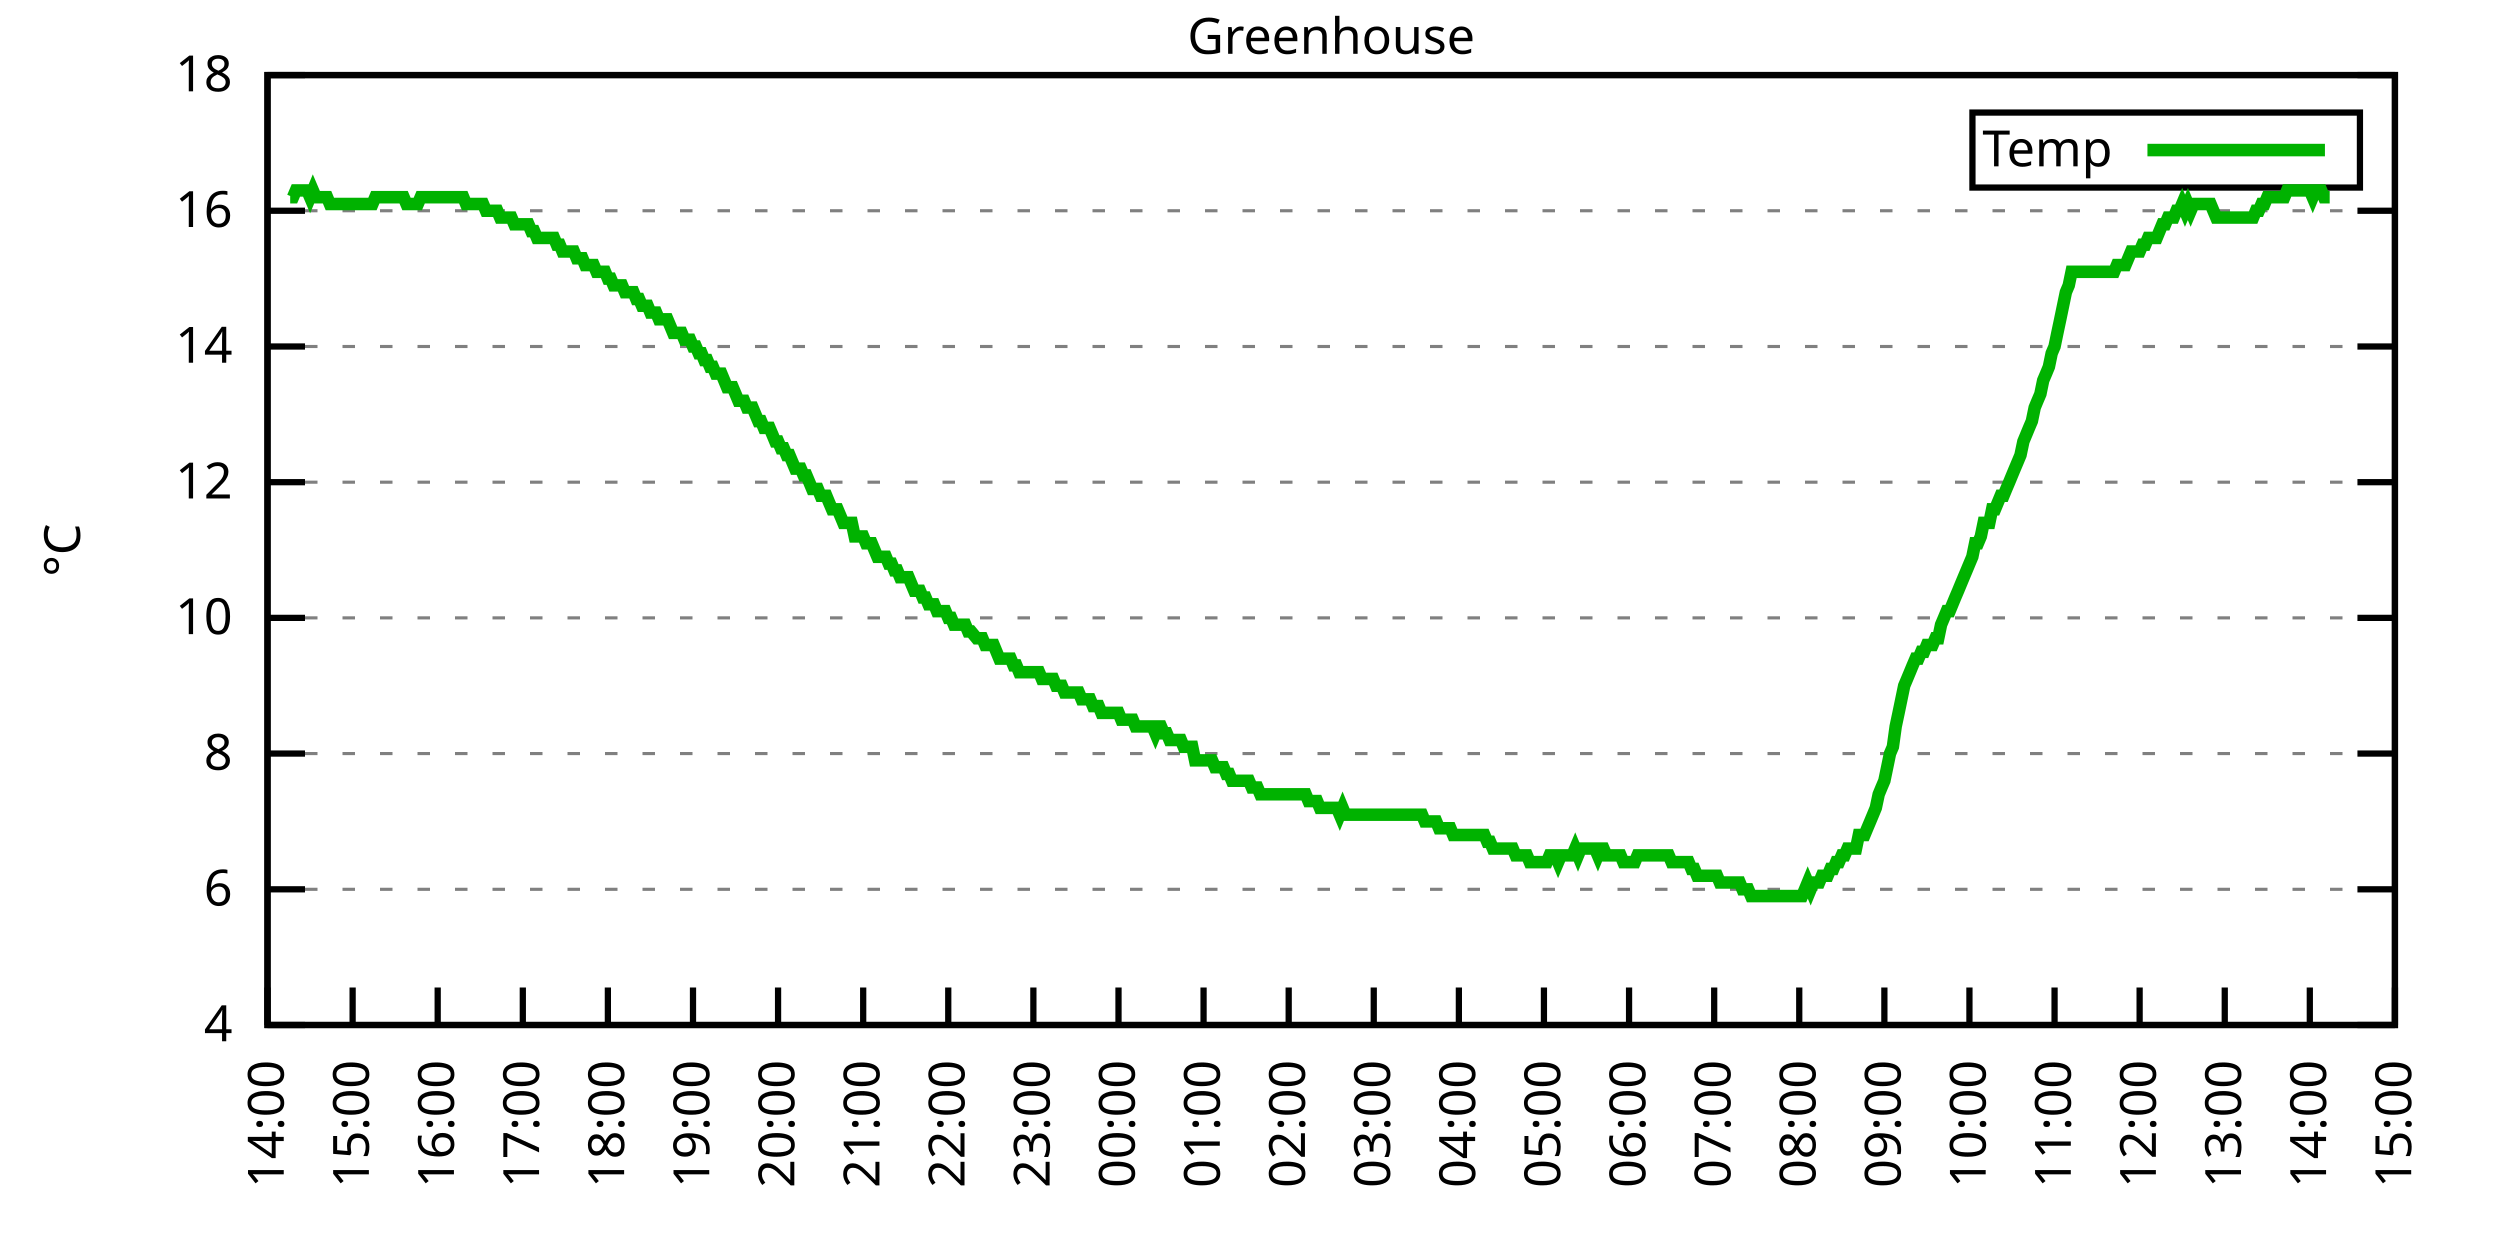
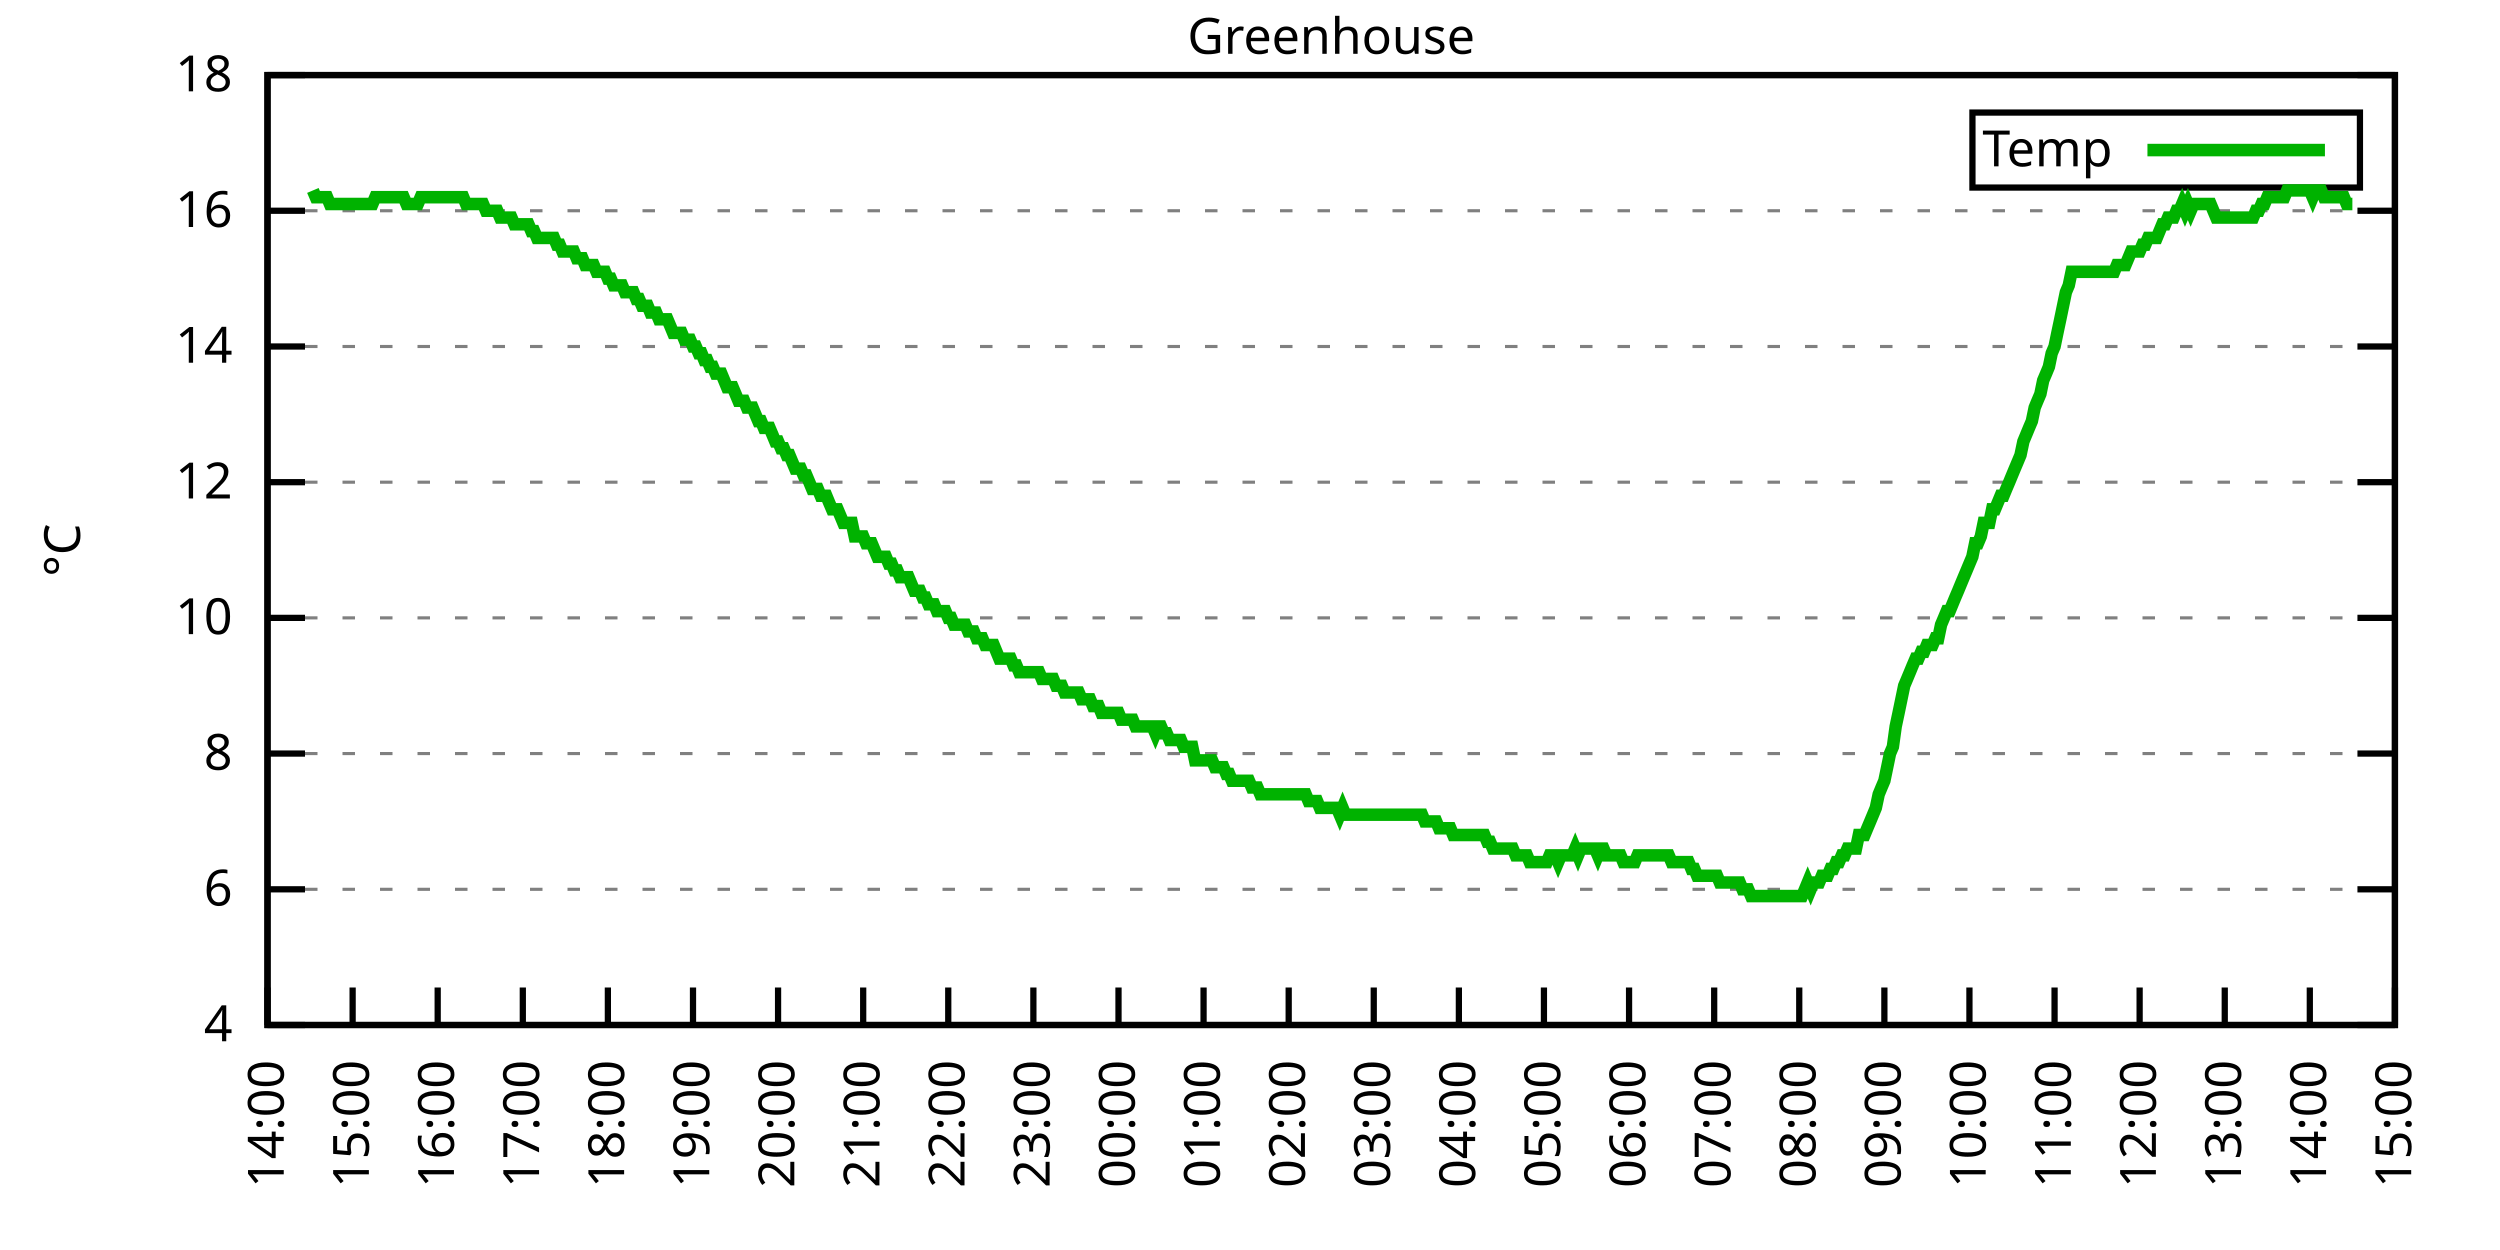
<svg xmlns="http://www.w3.org/2000/svg" xmlns:xlink="http://www.w3.org/1999/xlink" width="400" height="200" viewBox="0 0 400 200">
  <g id="gnuplot_canvas">
    <rect x="0" y="0" width="400" height="200" fill="none" />
    <defs>
      <circle id="gpDot" r="0.5" stroke-width="0.5" stroke="currentColor" />
      <path id="gpPt0" stroke-width="0.333" stroke="currentColor" d="M-1,0 h2 M0,-1 v2" />
      <path id="gpPt1" stroke-width="0.333" stroke="currentColor" d="M-1,-1 L1,1 M1,-1 L-1,1" />
      <path id="gpPt2" stroke-width="0.333" stroke="currentColor" d="M-1,0 L1,0 M0,-1 L0,1 M-1,-1 L1,1 M-1,1 L1,-1" />
      <rect id="gpPt3" stroke-width="0.333" stroke="currentColor" x="-1" y="-1" width="2" height="2" />
      <rect id="gpPt4" stroke-width="0.333" stroke="currentColor" fill="currentColor" x="-1" y="-1" width="2" height="2" />
      <circle id="gpPt5" stroke-width="0.333" stroke="currentColor" cx="0" cy="0" r="1" />
      <use xlink:href="#gpPt5" id="gpPt6" fill="currentColor" stroke="none" />
      <path id="gpPt7" stroke-width="0.333" stroke="currentColor" d="M0,-1.33 L-1.33,0.67 L1.33,0.67 z" />
      <use xlink:href="#gpPt7" id="gpPt8" fill="currentColor" stroke="none" />
      <use xlink:href="#gpPt7" id="gpPt9" stroke="currentColor" transform="rotate(180)" />
      <use xlink:href="#gpPt9" id="gpPt10" fill="currentColor" stroke="none" />
      <use xlink:href="#gpPt3" id="gpPt11" stroke="currentColor" transform="rotate(45)" />
      <use xlink:href="#gpPt11" id="gpPt12" fill="currentColor" stroke="none" />
      <path id="gpPt13" stroke-width="0.333" stroke="currentColor" d="M0,1.330 L1.265,0.411 L0.782,-1.067 L-0.782,-1.076 L-1.265,0.411 z" />
      <use xlink:href="#gpPt13" id="gpPt14" fill="currentColor" stroke="none" />
      <filter id="textbox" filterUnits="objectBoundingBox" x="0" y="0" height="1" width="1">
        <feFlood flood-color="white" flood-opacity="1" result="bgnd" />
        <feComposite in="SourceGraphic" in2="bgnd" operator="atop" />
      </filter>
      <filter id="greybox" filterUnits="objectBoundingBox" x="0" y="0" height="1" width="1">
        <feFlood flood-color="lightgrey" flood-opacity="1" result="grey" />
        <feComposite in="SourceGraphic" in2="grey" operator="atop" />
      </filter>
    </defs>
    <g fill="none" color="white" stroke="currentColor" stroke-width="1.00" stroke-linecap="butt" stroke-linejoin="miter">
</g>
    <g fill="none" color="black" stroke="currentColor" stroke-width="1.00" stroke-linecap="butt" stroke-linejoin="miter">
      <g stroke="none" shape-rendering="crispEdges">
        <polygon fill="rgb(255, 255, 255)" points="42.80,164.00 383.18,164.00 383.18,12.02 42.80,12.02 " />
      </g>
    </g>
    <g fill="none" color="black" stroke="currentColor" stroke-width="1.00" stroke-linecap="butt" stroke-linejoin="miter">
</g>
    <g fill="none" color="black" stroke="black" stroke-width="0.50" stroke-linecap="butt" stroke-linejoin="miter">
</g>
    <g fill="none" color="gray" stroke="currentColor" stroke-width="0.50" stroke-linecap="butt" stroke-linejoin="miter">
      <path stroke="gray" stroke-dasharray="2,4" class="gridline" d="M42.80,164.00 L383.19,164.00  " />
    </g>
    <g fill="none" color="gray" stroke="gray" stroke-width="1.00" stroke-linecap="butt" stroke-linejoin="miter">
</g>
    <g fill="none" color="black" stroke="currentColor" stroke-width="1.00" stroke-linecap="butt" stroke-linejoin="miter">
      <path stroke="black" d="M42.80,164.00 L48.80,164.00 M383.19,164.00 L377.19,164.00  " />
      <g transform="translate(37.20,166.60)" stroke="none" fill="black" font-family="Sans" font-size="8.00" text-anchor="end">
        <text>
          <tspan font-family="Sans"> 4</tspan>
        </text>
      </g>
    </g>
    <g fill="none" color="black" stroke="currentColor" stroke-width="1.00" stroke-linecap="butt" stroke-linejoin="miter">
</g>
    <g fill="none" color="black" stroke="black" stroke-width="0.50" stroke-linecap="butt" stroke-linejoin="miter">
</g>
    <g fill="none" color="gray" stroke="currentColor" stroke-width="0.50" stroke-linecap="butt" stroke-linejoin="miter">
      <path stroke="gray" stroke-dasharray="2,4" class="gridline" d="M42.80,142.29 L383.19,142.29  " />
    </g>
    <g fill="none" color="gray" stroke="gray" stroke-width="1.00" stroke-linecap="butt" stroke-linejoin="miter">
</g>
    <g fill="none" color="black" stroke="currentColor" stroke-width="1.00" stroke-linecap="butt" stroke-linejoin="miter">
      <path stroke="black" d="M42.80,142.29 L48.80,142.29 M383.19,142.29 L377.19,142.29  " />
      <g transform="translate(37.20,144.89)" stroke="none" fill="black" font-family="Sans" font-size="8.00" text-anchor="end">
        <text>
          <tspan font-family="Sans"> 6</tspan>
        </text>
      </g>
    </g>
    <g fill="none" color="black" stroke="currentColor" stroke-width="1.00" stroke-linecap="butt" stroke-linejoin="miter">
</g>
    <g fill="none" color="black" stroke="black" stroke-width="0.50" stroke-linecap="butt" stroke-linejoin="miter">
</g>
    <g fill="none" color="gray" stroke="currentColor" stroke-width="0.50" stroke-linecap="butt" stroke-linejoin="miter">
      <path stroke="gray" stroke-dasharray="2,4" class="gridline" d="M42.80,120.57 L383.19,120.57  " />
    </g>
    <g fill="none" color="gray" stroke="gray" stroke-width="1.00" stroke-linecap="butt" stroke-linejoin="miter">
</g>
    <g fill="none" color="black" stroke="currentColor" stroke-width="1.00" stroke-linecap="butt" stroke-linejoin="miter">
      <path stroke="black" d="M42.80,120.57 L48.80,120.57 M383.19,120.57 L377.19,120.57  " />
      <g transform="translate(37.20,123.17)" stroke="none" fill="black" font-family="Sans" font-size="8.00" text-anchor="end">
        <text>
          <tspan font-family="Sans"> 8</tspan>
        </text>
      </g>
    </g>
    <g fill="none" color="black" stroke="currentColor" stroke-width="1.00" stroke-linecap="butt" stroke-linejoin="miter">
</g>
    <g fill="none" color="black" stroke="black" stroke-width="0.50" stroke-linecap="butt" stroke-linejoin="miter">
</g>
    <g fill="none" color="gray" stroke="currentColor" stroke-width="0.50" stroke-linecap="butt" stroke-linejoin="miter">
      <path stroke="gray" stroke-dasharray="2,4" class="gridline" d="M42.80,98.86 L383.19,98.86  " />
    </g>
    <g fill="none" color="gray" stroke="gray" stroke-width="1.00" stroke-linecap="butt" stroke-linejoin="miter">
</g>
    <g fill="none" color="black" stroke="currentColor" stroke-width="1.00" stroke-linecap="butt" stroke-linejoin="miter">
      <path stroke="black" d="M42.80,98.86 L48.80,98.86 M383.19,98.86 L377.19,98.86  " />
      <g transform="translate(37.20,101.46)" stroke="none" fill="black" font-family="Sans" font-size="8.00" text-anchor="end">
        <text>
          <tspan font-family="Sans"> 10</tspan>
        </text>
      </g>
    </g>
    <g fill="none" color="black" stroke="currentColor" stroke-width="1.00" stroke-linecap="butt" stroke-linejoin="miter">
</g>
    <g fill="none" color="black" stroke="black" stroke-width="0.50" stroke-linecap="butt" stroke-linejoin="miter">
</g>
    <g fill="none" color="gray" stroke="currentColor" stroke-width="0.50" stroke-linecap="butt" stroke-linejoin="miter">
      <path stroke="gray" stroke-dasharray="2,4" class="gridline" d="M42.80,77.15 L383.19,77.15  " />
    </g>
    <g fill="none" color="gray" stroke="gray" stroke-width="1.00" stroke-linecap="butt" stroke-linejoin="miter">
</g>
    <g fill="none" color="black" stroke="currentColor" stroke-width="1.00" stroke-linecap="butt" stroke-linejoin="miter">
      <path stroke="black" d="M42.80,77.15 L48.80,77.15 M383.19,77.15 L377.19,77.15  " />
      <g transform="translate(37.20,79.75)" stroke="none" fill="black" font-family="Sans" font-size="8.00" text-anchor="end">
        <text>
          <tspan font-family="Sans"> 12</tspan>
        </text>
      </g>
    </g>
    <g fill="none" color="black" stroke="currentColor" stroke-width="1.00" stroke-linecap="butt" stroke-linejoin="miter">
</g>
    <g fill="none" color="black" stroke="black" stroke-width="0.50" stroke-linecap="butt" stroke-linejoin="miter">
</g>
    <g fill="none" color="gray" stroke="currentColor" stroke-width="0.50" stroke-linecap="butt" stroke-linejoin="miter">
      <path stroke="gray" stroke-dasharray="2,4" class="gridline" d="M42.80,55.44 L383.19,55.44  " />
    </g>
    <g fill="none" color="gray" stroke="gray" stroke-width="1.00" stroke-linecap="butt" stroke-linejoin="miter">
</g>
    <g fill="none" color="black" stroke="currentColor" stroke-width="1.00" stroke-linecap="butt" stroke-linejoin="miter">
      <path stroke="black" d="M42.80,55.44 L48.80,55.44 M383.19,55.44 L377.19,55.44  " />
      <g transform="translate(37.20,58.04)" stroke="none" fill="black" font-family="Sans" font-size="8.00" text-anchor="end">
        <text>
          <tspan font-family="Sans"> 14</tspan>
        </text>
      </g>
    </g>
    <g fill="none" color="black" stroke="currentColor" stroke-width="1.00" stroke-linecap="butt" stroke-linejoin="miter">
</g>
    <g fill="none" color="black" stroke="black" stroke-width="0.50" stroke-linecap="butt" stroke-linejoin="miter">
</g>
    <g fill="none" color="gray" stroke="currentColor" stroke-width="0.50" stroke-linecap="butt" stroke-linejoin="miter">
      <path stroke="gray" stroke-dasharray="2,4" class="gridline" d="M42.80,33.72 L383.19,33.72  " />
    </g>
    <g fill="none" color="gray" stroke="gray" stroke-width="1.00" stroke-linecap="butt" stroke-linejoin="miter">
</g>
    <g fill="none" color="black" stroke="currentColor" stroke-width="1.00" stroke-linecap="butt" stroke-linejoin="miter">
      <path stroke="black" d="M42.80,33.72 L48.80,33.72 M383.19,33.72 L377.19,33.72  " />
      <g transform="translate(37.20,36.32)" stroke="none" fill="black" font-family="Sans" font-size="8.00" text-anchor="end">
        <text>
          <tspan font-family="Sans"> 16</tspan>
        </text>
      </g>
    </g>
    <g fill="none" color="black" stroke="currentColor" stroke-width="1.00" stroke-linecap="butt" stroke-linejoin="miter">
</g>
    <g fill="none" color="black" stroke="black" stroke-width="0.50" stroke-linecap="butt" stroke-linejoin="miter">
</g>
    <g fill="none" color="gray" stroke="currentColor" stroke-width="0.50" stroke-linecap="butt" stroke-linejoin="miter">
      <path stroke="gray" stroke-dasharray="2,4" class="gridline" d="M42.80,12.01 L383.19,12.01  " />
    </g>
    <g fill="none" color="gray" stroke="gray" stroke-width="1.00" stroke-linecap="butt" stroke-linejoin="miter">
</g>
    <g fill="none" color="black" stroke="currentColor" stroke-width="1.00" stroke-linecap="butt" stroke-linejoin="miter">
      <path stroke="black" d="M42.80,12.01 L48.80,12.01 M383.19,12.01 L377.19,12.01  " />
      <g transform="translate(37.20,14.61)" stroke="none" fill="black" font-family="Sans" font-size="8.00" text-anchor="end">
        <text>
          <tspan font-family="Sans"> 18</tspan>
        </text>
      </g>
    </g>
    <g fill="none" color="black" stroke="currentColor" stroke-width="1.00" stroke-linecap="butt" stroke-linejoin="miter">
      <path stroke="black" d="M42.80,164.00 L42.80,158.00  " />
      <g transform="translate(45.40,169.60) rotate(270.00)" stroke="none" fill="black" font-family="Sans" font-size="8.00" text-anchor="end">
        <text>
          <tspan font-family="Sans">14:00</tspan>
        </text>
      </g>
    </g>
    <g fill="none" color="black" stroke="currentColor" stroke-width="1.00" stroke-linecap="butt" stroke-linejoin="miter">
      <path stroke="black" d="M56.42,164.00 L56.42,158.00  " />
      <g transform="translate(59.02,169.60) rotate(270.00)" stroke="none" fill="black" font-family="Sans" font-size="8.00" text-anchor="end">
        <text>
          <tspan font-family="Sans">15:00</tspan>
        </text>
      </g>
    </g>
    <g fill="none" color="black" stroke="currentColor" stroke-width="1.00" stroke-linecap="butt" stroke-linejoin="miter">
      <path stroke="black" d="M70.03,164.00 L70.03,158.00  " />
      <g transform="translate(72.63,169.60) rotate(270.00)" stroke="none" fill="black" font-family="Sans" font-size="8.00" text-anchor="end">
        <text>
          <tspan font-family="Sans">16:00</tspan>
        </text>
      </g>
    </g>
    <g fill="none" color="black" stroke="currentColor" stroke-width="1.00" stroke-linecap="butt" stroke-linejoin="miter">
      <path stroke="black" d="M83.65,164.00 L83.65,158.00  " />
      <g transform="translate(86.25,169.60) rotate(270.00)" stroke="none" fill="black" font-family="Sans" font-size="8.00" text-anchor="end">
        <text>
          <tspan font-family="Sans">17:00</tspan>
        </text>
      </g>
    </g>
    <g fill="none" color="black" stroke="currentColor" stroke-width="1.00" stroke-linecap="butt" stroke-linejoin="miter">
      <path stroke="black" d="M97.26,164.00 L97.26,158.00  " />
      <g transform="translate(99.86,169.60) rotate(270.00)" stroke="none" fill="black" font-family="Sans" font-size="8.00" text-anchor="end">
        <text>
          <tspan font-family="Sans">18:00</tspan>
        </text>
      </g>
    </g>
    <g fill="none" color="black" stroke="currentColor" stroke-width="1.00" stroke-linecap="butt" stroke-linejoin="miter">
      <path stroke="black" d="M110.88,164.00 L110.88,158.00  " />
      <g transform="translate(113.48,169.60) rotate(270.00)" stroke="none" fill="black" font-family="Sans" font-size="8.00" text-anchor="end">
        <text>
          <tspan font-family="Sans">19:00</tspan>
        </text>
      </g>
    </g>
    <g fill="none" color="black" stroke="currentColor" stroke-width="1.00" stroke-linecap="butt" stroke-linejoin="miter">
      <path stroke="black" d="M124.49,164.00 L124.49,158.00  " />
      <g transform="translate(127.09,169.60) rotate(270.00)" stroke="none" fill="black" font-family="Sans" font-size="8.00" text-anchor="end">
        <text>
          <tspan font-family="Sans">20:00</tspan>
        </text>
      </g>
    </g>
    <g fill="none" color="black" stroke="currentColor" stroke-width="1.00" stroke-linecap="butt" stroke-linejoin="miter">
      <path stroke="black" d="M138.11,164.00 L138.11,158.00  " />
      <g transform="translate(140.71,169.60) rotate(270.00)" stroke="none" fill="black" font-family="Sans" font-size="8.00" text-anchor="end">
        <text>
          <tspan font-family="Sans">21:00</tspan>
        </text>
      </g>
    </g>
    <g fill="none" color="black" stroke="currentColor" stroke-width="1.00" stroke-linecap="butt" stroke-linejoin="miter">
      <path stroke="black" d="M151.72,164.00 L151.72,158.00  " />
      <g transform="translate(154.32,169.60) rotate(270.00)" stroke="none" fill="black" font-family="Sans" font-size="8.00" text-anchor="end">
        <text>
          <tspan font-family="Sans">22:00</tspan>
        </text>
      </g>
    </g>
    <g fill="none" color="black" stroke="currentColor" stroke-width="1.00" stroke-linecap="butt" stroke-linejoin="miter">
      <path stroke="black" d="M165.34,164.00 L165.34,158.00  " />
      <g transform="translate(167.94,169.60) rotate(270.00)" stroke="none" fill="black" font-family="Sans" font-size="8.00" text-anchor="end">
        <text>
          <tspan font-family="Sans">23:00</tspan>
        </text>
      </g>
    </g>
    <g fill="none" color="black" stroke="currentColor" stroke-width="1.00" stroke-linecap="butt" stroke-linejoin="miter">
      <path stroke="black" d="M178.96,164.00 L178.96,158.00  " />
      <g transform="translate(181.56,169.60) rotate(270.00)" stroke="none" fill="black" font-family="Sans" font-size="8.00" text-anchor="end">
        <text>
          <tspan font-family="Sans">00:00</tspan>
        </text>
      </g>
    </g>
    <g fill="none" color="black" stroke="currentColor" stroke-width="1.00" stroke-linecap="butt" stroke-linejoin="miter">
      <path stroke="black" d="M192.57,164.00 L192.57,158.00  " />
      <g transform="translate(195.17,169.60) rotate(270.00)" stroke="none" fill="black" font-family="Sans" font-size="8.00" text-anchor="end">
        <text>
          <tspan font-family="Sans">01:00</tspan>
        </text>
      </g>
    </g>
    <g fill="none" color="black" stroke="currentColor" stroke-width="1.00" stroke-linecap="butt" stroke-linejoin="miter">
      <path stroke="black" d="M206.19,164.00 L206.19,158.00  " />
      <g transform="translate(208.79,169.60) rotate(270.00)" stroke="none" fill="black" font-family="Sans" font-size="8.00" text-anchor="end">
        <text>
          <tspan font-family="Sans">02:00</tspan>
        </text>
      </g>
    </g>
    <g fill="none" color="black" stroke="currentColor" stroke-width="1.00" stroke-linecap="butt" stroke-linejoin="miter">
      <path stroke="black" d="M219.80,164.00 L219.80,158.00  " />
      <g transform="translate(222.40,169.60) rotate(270.00)" stroke="none" fill="black" font-family="Sans" font-size="8.00" text-anchor="end">
        <text>
          <tspan font-family="Sans">03:00</tspan>
        </text>
      </g>
    </g>
    <g fill="none" color="black" stroke="currentColor" stroke-width="1.00" stroke-linecap="butt" stroke-linejoin="miter">
      <path stroke="black" d="M233.42,164.00 L233.42,158.00  " />
      <g transform="translate(236.02,169.60) rotate(270.00)" stroke="none" fill="black" font-family="Sans" font-size="8.00" text-anchor="end">
        <text>
          <tspan font-family="Sans">04:00</tspan>
        </text>
      </g>
    </g>
    <g fill="none" color="black" stroke="currentColor" stroke-width="1.00" stroke-linecap="butt" stroke-linejoin="miter">
      <path stroke="black" d="M247.03,164.00 L247.03,158.00  " />
      <g transform="translate(249.63,169.60) rotate(270.00)" stroke="none" fill="black" font-family="Sans" font-size="8.00" text-anchor="end">
        <text>
          <tspan font-family="Sans">05:00</tspan>
        </text>
      </g>
    </g>
    <g fill="none" color="black" stroke="currentColor" stroke-width="1.00" stroke-linecap="butt" stroke-linejoin="miter">
      <path stroke="black" d="M260.65,164.00 L260.65,158.00  " />
      <g transform="translate(263.25,169.60) rotate(270.00)" stroke="none" fill="black" font-family="Sans" font-size="8.00" text-anchor="end">
        <text>
          <tspan font-family="Sans">06:00</tspan>
        </text>
      </g>
    </g>
    <g fill="none" color="black" stroke="currentColor" stroke-width="1.00" stroke-linecap="butt" stroke-linejoin="miter">
      <path stroke="black" d="M274.27,164.00 L274.27,158.00  " />
      <g transform="translate(276.87,169.60) rotate(270.00)" stroke="none" fill="black" font-family="Sans" font-size="8.00" text-anchor="end">
        <text>
          <tspan font-family="Sans">07:00</tspan>
        </text>
      </g>
    </g>
    <g fill="none" color="black" stroke="currentColor" stroke-width="1.00" stroke-linecap="butt" stroke-linejoin="miter">
      <path stroke="black" d="M287.88,164.00 L287.88,158.00  " />
      <g transform="translate(290.48,169.60) rotate(270.00)" stroke="none" fill="black" font-family="Sans" font-size="8.00" text-anchor="end">
        <text>
          <tspan font-family="Sans">08:00</tspan>
        </text>
      </g>
    </g>
    <g fill="none" color="black" stroke="currentColor" stroke-width="1.00" stroke-linecap="butt" stroke-linejoin="miter">
      <path stroke="black" d="M301.50,164.00 L301.50,158.00  " />
      <g transform="translate(304.10,169.60) rotate(270.00)" stroke="none" fill="black" font-family="Sans" font-size="8.00" text-anchor="end">
        <text>
          <tspan font-family="Sans">09:00</tspan>
        </text>
      </g>
    </g>
    <g fill="none" color="black" stroke="currentColor" stroke-width="1.00" stroke-linecap="butt" stroke-linejoin="miter">
      <path stroke="black" d="M315.11,164.00 L315.11,158.00  " />
      <g transform="translate(317.71,169.60) rotate(270.00)" stroke="none" fill="black" font-family="Sans" font-size="8.00" text-anchor="end">
        <text>
          <tspan font-family="Sans">10:00</tspan>
        </text>
      </g>
    </g>
    <g fill="none" color="black" stroke="currentColor" stroke-width="1.00" stroke-linecap="butt" stroke-linejoin="miter">
      <path stroke="black" d="M328.73,164.00 L328.73,158.00  " />
      <g transform="translate(331.33,169.60) rotate(270.00)" stroke="none" fill="black" font-family="Sans" font-size="8.00" text-anchor="end">
        <text>
          <tspan font-family="Sans">11:00</tspan>
        </text>
      </g>
    </g>
    <g fill="none" color="black" stroke="currentColor" stroke-width="1.00" stroke-linecap="butt" stroke-linejoin="miter">
      <path stroke="black" d="M342.34,164.00 L342.34,158.00  " />
      <g transform="translate(344.94,169.60) rotate(270.00)" stroke="none" fill="black" font-family="Sans" font-size="8.00" text-anchor="end">
        <text>
          <tspan font-family="Sans">12:00</tspan>
        </text>
      </g>
    </g>
    <g fill="none" color="black" stroke="currentColor" stroke-width="1.00" stroke-linecap="butt" stroke-linejoin="miter">
      <path stroke="black" d="M355.96,164.00 L355.96,158.00  " />
      <g transform="translate(358.56,169.60) rotate(270.00)" stroke="none" fill="black" font-family="Sans" font-size="8.00" text-anchor="end">
        <text>
          <tspan font-family="Sans">13:00</tspan>
        </text>
      </g>
    </g>
    <g fill="none" color="black" stroke="currentColor" stroke-width="1.00" stroke-linecap="butt" stroke-linejoin="miter">
      <path stroke="black" d="M369.57,164.00 L369.57,158.00  " />
      <g transform="translate(372.17,169.60) rotate(270.00)" stroke="none" fill="black" font-family="Sans" font-size="8.00" text-anchor="end">
        <text>
          <tspan font-family="Sans">14:00</tspan>
        </text>
      </g>
    </g>
    <g fill="none" color="black" stroke="currentColor" stroke-width="1.00" stroke-linecap="butt" stroke-linejoin="miter">
      <path stroke="black" d="M383.19,164.00 L383.19,158.00  " />
      <g transform="translate(385.79,169.60) rotate(270.00)" stroke="none" fill="black" font-family="Sans" font-size="8.00" text-anchor="end">
        <text>
          <tspan font-family="Sans">15:00</tspan>
        </text>
      </g>
    </g>
    <g fill="none" color="black" stroke="currentColor" stroke-width="1.00" stroke-linecap="butt" stroke-linejoin="miter">
</g>
    <g fill="none" color="black" stroke="currentColor" stroke-width="1.00" stroke-linecap="butt" stroke-linejoin="miter">
      <path stroke="black" d="M42.80,12.01 L42.80,164.00 L383.19,164.00 L383.19,12.01 L42.80,12.01 Z  " />
    </g>
    <g fill="none" color="black" stroke="currentColor" stroke-width="1.00" stroke-linecap="butt" stroke-linejoin="miter">
</g>
    <g fill="none" color="black" stroke="currentColor" stroke-width="1.00" stroke-linecap="butt" stroke-linejoin="miter">
      <path stroke="black" d="M315.59,30.01 L315.59,18.01 L377.59,18.01 L377.59,30.01 L315.59,30.01 Z  " />
    </g>
    <g id="Greenhouse_plot_1">
      <g fill="none" color="white" stroke="black" stroke-width="2.00" stroke-linecap="butt" stroke-linejoin="miter">
</g>
      <g fill="none" color="black" stroke="currentColor" stroke-width="2.00" stroke-linecap="butt" stroke-linejoin="miter">
        <g transform="translate(337.99,26.61)" stroke="none" fill="black" font-family="Sans" font-size="8.00" text-anchor="end">
          <text>
            <tspan font-family="Sans">Temp</tspan>
          </text>
        </g>
      </g>
      <g fill="none" color="black" stroke="currentColor" stroke-width="2.00" stroke-linecap="butt" stroke-linejoin="miter">
-         <path stroke="rgb(  0, 178,   0)" d="M343.59,24.01 L371.99,24.01 M46.43,31.55 L46.88,31.55 L47.34,30.47 L47.79,30.47 L48.25,30.47 L48.70,30.47   L49.15,30.47 L49.61,31.55 L50.06,30.47 L50.52,31.55 L50.97,31.55 L51.42,31.55 L51.88,31.55 L52.33,31.55   L52.78,32.64 L53.24,32.64 L53.69,32.64 L54.15,32.64 L54.60,32.64 L55.05,32.64 L55.51,32.64 L55.96,32.64   L56.42,32.64 L56.87,32.64 L57.32,32.64 L57.78,32.64 L58.23,32.64 L58.68,32.64 L59.14,32.64 L59.59,32.64   L60.05,31.55 L60.50,31.55 L60.95,31.55 L61.41,31.55 L61.86,31.55 L62.32,31.55 L62.77,31.55 L63.22,31.55   L63.68,31.55 L64.13,31.55 L64.58,31.55 L65.04,32.64 L65.49,32.64 L65.95,32.64 L66.40,32.64 L66.85,32.64   L67.31,31.55 L67.76,31.55 L68.22,31.55 L68.67,31.55 L69.12,31.55 L69.58,31.55 L70.03,31.55 L70.49,31.55   L70.94,31.55 L71.39,31.55 L71.85,31.55 L72.30,31.55 L72.75,31.55 L73.21,31.55 L73.66,31.55 L74.12,31.55   L74.57,32.64 L75.02,32.64 L75.48,32.64 L75.93,32.64 L76.39,32.64 L76.84,32.64 L77.29,32.64 L77.75,33.72   L78.20,33.72 L78.65,33.72 L79.11,33.72 L79.56,33.72 L80.02,34.81 L80.47,34.81 L80.92,34.81 L81.38,34.81   L81.83,34.81 L82.29,35.89 L82.74,35.89 L83.19,35.89 L83.65,35.89 L84.10,35.89 L84.55,35.89 L85.01,36.98   L85.46,36.98 L85.92,38.07 L86.37,38.07 L86.82,38.07 L87.28,38.07 L87.73,38.07 L88.19,38.07 L88.64,38.07   L89.09,39.15 L89.55,39.15 L90.00,40.24 L90.45,40.24 L90.91,40.24 L91.36,40.24 L91.82,40.24 L92.27,41.32   L92.72,41.32 L93.18,41.32 L93.63,42.41 L94.09,42.41 L94.54,42.41 L94.99,42.41 L95.45,43.49 L95.90,43.49   L96.35,43.49 L96.81,43.49 L97.26,44.58 L97.72,44.58 L98.17,45.66 L98.62,45.66 L99.08,45.66 L99.53,45.66   L99.99,46.75 L100.44,46.75 L100.89,46.75 L101.35,46.75 L101.80,47.84 L102.25,47.84 L102.71,48.92 L103.16,48.92   L103.62,48.92 L104.07,50.01 L104.52,50.01 L104.98,50.01 L105.43,51.09 L105.89,51.09 L106.34,51.09 L106.79,51.09   L107.25,52.18 L107.70,53.26 L108.15,53.26 L108.61,53.26 L109.06,53.26 L109.52,54.35 L109.97,54.35 L110.42,54.35   L110.88,55.44 L111.33,55.44 L111.79,56.52 L112.24,56.52 L112.69,57.61 L113.15,57.61 L113.60,58.69 L114.05,58.69   L114.51,59.78 L114.96,59.78 L115.42,59.78 L115.87,60.86 L116.32,61.95 L116.78,61.95 L117.23,61.95 L117.69,63.04   L118.14,64.12 L118.59,64.12 L119.05,64.12 L119.50,65.21 L119.96,65.21 L120.41,65.21 L120.86,66.29 L121.32,67.38   L121.77,67.38 L122.22,68.46 L122.68,68.46 L123.13,68.46 L123.59,69.55 L124.04,70.63 L124.49,70.63 L124.95,71.72   L125.40,71.72 L125.86,72.81 L126.31,72.81 L126.76,73.89 L127.22,74.98 L127.67,74.98 L128.12,74.98 L128.58,76.06   L129.03,76.06 L129.49,77.15 L129.94,78.23 L130.39,78.23 L130.85,78.23 L131.30,79.32 L131.76,79.32 L132.21,79.32   L132.66,80.41 L133.12,81.49 L133.57,81.49 L134.02,81.49 L134.48,82.58 L134.93,83.66 L135.39,83.66 L135.84,83.66   L136.29,83.66 L136.75,85.83 L137.20,85.83 L137.66,85.83 L138.11,85.83 L138.56,86.92 L139.02,86.92 L139.47,86.92   L139.92,88.00 L140.38,89.09 L140.83,89.09 L141.29,89.09 L141.74,89.09 L142.19,90.18 L142.65,90.18 L143.10,91.26   L143.56,91.26 L144.01,92.35 L144.46,92.35 L144.92,92.35 L145.37,92.35 L145.82,93.43 L146.28,94.52 L146.73,94.52   L147.19,94.52 L147.64,95.60 L148.09,95.60 L148.55,96.69 L149.00,96.69 L149.46,96.69 L149.91,97.78 L150.36,97.78   L150.82,97.78 L151.27,97.78 L151.72,98.86 L152.18,98.86 L152.63,99.95 L153.09,99.95 L153.54,99.95 L153.99,99.95   L154.45,99.95 L154.90,101.03 L155.36,101.03 L156.26,102.12 L156.72,102.12 L157.17,102.12 L157.62,103.20 L158.08,103.20   L158.53,103.20 L158.99,103.20 L159.44,104.29 L159.89,105.38 L160.35,105.38 L160.80,105.38 L161.26,105.38 L161.71,105.38   L162.16,106.46 L162.62,106.46 L163.07,107.55 L163.52,107.55 L163.98,107.55 L164.43,107.55 L164.89,107.55 L165.34,107.55   L165.79,107.55 L166.25,107.55 L166.70,108.63 L167.16,108.63 L167.61,108.63 L168.06,108.63 L168.52,108.63 L168.97,109.72   L169.43,109.72 L169.88,109.72 L170.33,110.80 L170.79,110.80 L171.24,110.80 L171.69,110.80 L172.15,110.80 L172.60,110.80   L173.06,111.89 L173.51,111.89 L173.96,111.89 L174.42,111.89 L174.87,112.97 L175.33,112.97 L175.78,112.97 L176.23,114.06   L176.69,114.06 L177.14,114.06 L177.59,114.06 L178.05,114.06 L178.50,114.06 L178.96,114.06 L179.41,115.15 L179.86,115.15   L180.32,115.15 L180.77,115.15 L181.23,115.15 L181.68,116.23 L182.13,116.23 L182.59,116.23 L183.04,116.23 L183.49,116.23   L183.95,116.23 L184.40,116.23 L184.86,117.32 L185.31,116.23 L185.76,116.23 L186.22,117.32 L186.67,117.32 L187.13,118.40   L187.58,118.40 L188.03,118.40 L188.49,118.40 L188.94,118.40 L189.39,119.49 L189.85,119.49 L190.30,119.49 L190.76,119.49   L191.21,121.66 L191.66,121.66 L192.12,121.66 L192.57,121.66 L193.03,121.66 L193.48,121.66 L193.93,121.66 L194.39,122.75   L194.84,122.75 L195.29,122.75 L195.75,122.75 L196.20,123.83 L196.66,123.83 L197.11,124.92 L197.56,124.92 L198.02,124.92   L198.47,124.92 L198.93,124.92 L199.38,124.92 L199.83,124.92 L200.29,126.00 L200.74,126.00 L201.19,126.00 L201.65,127.09   L202.10,127.09 L202.56,127.09 L203.01,127.09 L203.46,127.09 L203.92,127.09 L204.37,127.09 L204.83,127.09 L205.28,127.09   L205.73,127.09 L206.19,127.09 L206.64,127.09 L207.09,127.09 L207.55,127.09 L208.00,127.09 L208.46,127.09 L208.91,127.09   L209.36,128.17 L209.82,128.17 L210.27,128.17 L210.73,128.17 L211.18,129.26 L211.63,129.26 L212.09,129.26 L212.54,129.26   L213.00,129.26 L213.45,129.26 L213.90,129.26 L214.36,130.35 L214.81,129.26 L215.26,130.35 L215.72,130.35 L216.17,130.35   L216.63,130.35 L217.08,130.35 L217.53,130.35 L217.99,130.35 L218.44,130.35 L218.90,130.35 L219.35,130.35 L219.80,130.35   L220.26,130.35 L220.71,130.35 L221.16,130.35 L221.62,130.35 L222.07,130.35 L222.53,130.35 L222.98,130.35 L223.43,130.35   L223.89,130.35 L224.34,130.35 L224.80,130.35 L225.25,130.35 L225.70,130.35 L226.16,130.35 L226.61,130.35 L227.06,130.35   L227.52,130.35 L227.97,131.43 L228.43,131.43 L228.88,131.43 L229.33,131.43 L229.79,131.43 L230.24,132.52 L230.70,132.52   L231.15,132.52 L231.60,132.52 L232.06,132.52 L232.51,133.60 L232.96,133.60 L233.42,133.60 L233.87,133.60 L234.33,133.60   L234.78,133.60 L235.23,133.60 L235.69,133.60 L236.14,133.60 L236.60,133.60 L237.05,133.60 L237.50,133.60 L237.96,134.69   L238.41,134.69 L238.86,135.77 L239.32,135.77 L239.77,135.77 L240.23,135.77 L240.68,135.77 L241.13,135.77 L241.59,135.77   L242.04,135.77 L242.50,136.86 L242.95,136.86 L243.40,136.86 L243.86,136.86 L244.31,136.86 L244.76,137.94 L245.22,137.94   L245.67,137.94 L246.13,137.94 L246.58,137.94 L247.03,137.94 L247.49,137.94 L247.94,136.86 L248.40,136.86 L248.85,136.86   L249.30,137.94 L249.76,136.86 L250.21,136.86 L250.66,136.86 L251.12,136.86 L251.57,136.86 L252.03,135.77 L252.48,136.86   L252.93,135.77 L253.39,135.77 L253.84,135.77 L254.30,135.77 L254.75,135.77 L255.20,135.77 L255.66,136.86 L256.11,135.77   L256.56,135.77 L257.02,136.86 L257.47,136.86 L257.93,136.86 L258.38,136.86 L258.83,136.86 L259.29,136.86 L259.74,137.94   L260.20,137.94 L260.65,137.94 L261.10,137.94 L261.56,137.94 L262.01,136.86 L262.47,136.86 L262.92,136.86 L263.37,136.86   L263.83,136.86 L264.28,136.86 L264.73,136.86 L265.19,136.86 L265.64,136.86 L266.10,136.86 L266.55,136.86 L267.00,136.86   L267.46,137.94 L267.91,137.94 L268.37,137.94 L268.82,137.94 L269.27,137.94 L269.73,137.94 L270.18,137.94 L270.63,139.03   L271.09,139.03 L271.54,140.12 L272.00,140.12 L272.45,140.12 L272.90,140.12 L273.36,140.12 L273.81,140.12 L274.27,140.12   L274.72,140.12 L275.17,141.20 L275.63,141.20 L276.08,141.20 L276.53,141.20 L276.99,141.20 L277.44,141.20 L277.90,141.20   L278.35,141.20 L278.80,142.29 L279.26,142.29 L279.71,142.29 L280.17,143.37 L280.62,143.37 L281.07,143.37 L281.53,143.37   L281.98,143.37 L282.43,143.37 L282.89,143.37 L283.34,143.37 L283.80,143.37 L284.25,143.37 L284.70,143.37 L285.16,143.37   L285.61,143.37 L286.07,143.37 L286.52,143.37 L286.97,143.37 L287.43,143.37 L287.88,143.37 L288.33,143.37 L288.79,142.29   L289.24,141.20 L289.70,142.29 L290.15,141.20 L290.60,141.20 L291.06,141.20 L291.51,140.12 L291.97,140.12 L292.42,140.12   L292.87,139.03 L293.33,139.03 L293.78,137.94 L294.23,137.94 L294.69,136.86 L295.14,136.86 L295.60,135.77 L296.05,135.77   L296.50,135.77 L296.96,135.77 L297.41,133.60 L297.87,133.60 L298.32,133.60 L298.77,132.52 L299.23,131.43 L299.68,130.35   L300.13,129.26 L300.59,127.09 L301.04,126.00 L301.50,124.92 L301.95,122.75 L302.40,120.57 L302.86,119.49 L303.31,116.23   L303.77,114.06 L304.22,111.89 L304.67,109.72 L305.13,108.63 L305.58,107.55 L306.03,106.46 L306.49,105.38 L306.94,105.38   L307.40,104.29 L307.85,104.29 L308.30,103.20 L308.76,103.20 L309.21,103.20 L309.67,102.12 L310.12,102.12 L310.57,99.95   L311.03,98.86 L311.48,97.78 L311.94,97.78 L312.39,96.69 L312.84,95.60 L313.30,94.52 L313.75,93.43 L314.20,92.35   L314.66,91.26 L315.11,90.18 L315.57,89.09 L316.02,86.92 L316.47,86.92 L316.93,85.83 L317.38,83.66 L317.84,83.66   L318.29,83.66 L318.74,81.49 L319.20,81.49 L319.65,80.41 L320.10,79.32 L320.56,79.32 L321.01,78.23 L321.47,77.15   L321.92,76.06 L322.37,74.98 L322.83,73.89 L323.28,72.81 L323.74,70.63 L324.19,69.55 L324.64,68.46 L325.10,67.38   L325.55,65.21 L326.00,64.12 L326.46,63.04 L326.91,60.86 L327.37,59.78 L327.82,58.69 L328.27,56.52 L328.73,55.44   L329.18,53.26 L329.64,51.09 L330.09,48.92 L330.54,46.75 L331.00,45.66 L331.45,43.49 L331.90,43.49 L332.36,43.49   L332.81,43.49 L333.27,43.49 L333.72,43.49 L334.17,43.49 L334.63,43.49 L335.08,43.49 L335.54,43.49 L335.99,43.49   L336.44,43.49 L336.90,43.49 L337.35,43.49 L337.80,43.49 L338.26,43.49 L338.71,42.41 L339.17,42.41 L339.62,42.41   L340.07,42.41 L340.53,41.32 L340.98,40.24 L341.44,40.24 L341.89,40.24 L342.34,40.24 L342.80,39.15 L343.25,39.15   L343.70,38.07 L344.16,38.07 L344.61,38.07 L345.07,38.07 L345.52,36.98 L345.97,35.89 L346.43,35.89 L346.88,34.81   L347.34,34.81 L347.79,34.81 L348.24,33.72 L348.70,33.72 L349.15,32.64 L349.60,33.72 L350.06,32.64 L350.51,33.72   L350.97,32.64 L351.42,32.64 L351.87,32.64 L352.33,32.64 L352.78,32.64 L353.24,32.64 L353.69,32.64 L354.14,33.72   L354.60,34.81 L355.05,34.81 L355.50,34.81 L355.96,34.81 L356.41,34.81 L356.87,34.81 L357.32,34.81 L357.77,34.81   L358.23,34.81 L358.68,34.81 L359.14,34.81 L359.59,34.81 L360.04,34.81 L360.50,34.81 L360.95,33.72 L361.41,33.72   L361.86,32.64 L362.31,32.64 L362.77,31.55 L363.22,31.55 L363.67,31.55 L364.13,31.55 L364.58,31.55 L365.04,31.55   L365.49,31.55 L365.94,30.47 L366.40,30.47 L366.85,30.47 L367.31,30.47 L367.76,30.47 L368.21,30.47 L368.67,30.47   L369.12,30.47 L369.57,30.47 L370.03,31.55 L370.48,30.47 L370.94,30.47 L371.39,30.47 L371.84,31.55 L372.30,31.55   L372.75,31.55  " />
+         <path stroke="rgb(  0, 178,   0)" d="M343.59,24.01 L371.99,24.01 M50.06,30.47 L50.52,31.55 L50.97,31.55 L51.42,31.55 L51.88,31.55 L52.33,31.55   L52.78,32.64 L53.24,32.64 L53.69,32.64 L54.15,32.64 L54.60,32.64 L55.05,32.64 L55.51,32.64 L55.96,32.64   L56.42,32.64 L56.87,32.64 L57.32,32.64 L57.78,32.64 L58.23,32.64 L58.68,32.64 L59.14,32.64 L59.59,32.64   L60.05,31.55 L60.50,31.55 L60.95,31.55 L61.41,31.55 L61.86,31.55 L62.32,31.55 L62.77,31.55 L63.22,31.55   L63.68,31.55 L64.13,31.55 L64.58,31.55 L65.04,32.64 L65.49,32.64 L65.95,32.64 L66.40,32.64 L66.85,32.64   L67.31,31.55 L67.76,31.55 L68.22,31.55 L68.67,31.55 L69.12,31.55 L69.58,31.55 L70.03,31.55 L70.49,31.55   L70.94,31.55 L71.39,31.55 L71.85,31.55 L72.30,31.55 L72.75,31.55 L73.21,31.55 L73.66,31.55 L74.12,31.55   L74.57,32.64 L75.02,32.64 L75.48,32.64 L75.93,32.64 L76.39,32.64 L76.84,32.64 L77.29,32.64 L77.75,33.72   L78.20,33.72 L78.65,33.72 L79.11,33.72 L79.56,33.72 L80.02,34.81 L80.47,34.81 L80.92,34.81 L81.38,34.81   L81.83,34.81 L82.29,35.89 L82.74,35.89 L83.19,35.89 L83.65,35.89 L84.10,35.89 L84.55,35.89 L85.01,36.98   L85.46,36.98 L85.92,38.07 L86.37,38.07 L86.82,38.07 L87.28,38.07 L87.73,38.07 L88.19,38.07 L88.64,38.07   L89.09,39.15 L89.55,39.15 L90.00,40.24 L90.45,40.24 L90.91,40.24 L91.36,40.24 L91.82,40.24 L92.27,41.32   L92.72,41.32 L93.18,41.32 L93.63,42.41 L94.09,42.41 L94.54,42.41 L94.99,42.41 L95.45,43.49 L95.90,43.49   L96.35,43.49 L96.81,43.49 L97.26,44.58 L97.72,44.58 L98.17,45.66 L98.62,45.66 L99.08,45.66 L99.53,45.66   L99.99,46.75 L100.44,46.75 L100.89,46.75 L101.35,46.75 L101.80,47.84 L102.25,47.84 L102.71,48.92 L103.16,48.92   L103.62,48.92 L104.07,50.01 L104.52,50.01 L104.98,50.01 L105.43,51.09 L105.89,51.09 L106.34,51.09 L106.79,51.09   L107.25,52.18 L107.70,53.26 L108.15,53.26 L108.61,53.26 L109.06,53.26 L109.52,54.35 L109.97,54.35 L110.42,54.35   L110.88,55.44 L111.33,55.44 L111.79,56.52 L112.24,56.52 L112.69,57.61 L113.15,57.61 L113.60,58.69 L114.05,58.69   L114.51,59.78 L114.96,59.78 L115.42,59.78 L115.87,60.86 L116.32,61.95 L116.78,61.95 L117.23,61.95 L117.69,63.04   L118.14,64.12 L118.59,64.12 L119.05,64.12 L119.50,65.21 L119.96,65.21 L120.41,65.21 L120.86,66.29 L121.32,67.38   L121.77,67.38 L122.22,68.46 L122.68,68.46 L123.13,68.46 L123.59,69.55 L124.04,70.63 L124.49,70.63 L124.95,71.72   L125.40,71.72 L125.86,72.81 L126.31,72.81 L126.76,73.89 L127.22,74.98 L127.67,74.98 L128.12,74.98 L128.58,76.06   L129.03,76.06 L129.49,77.15 L129.94,78.23 L130.39,78.23 L130.85,78.23 L131.30,79.32 L131.76,79.32 L132.21,79.32   L132.66,80.41 L133.12,81.49 L133.57,81.49 L134.02,81.49 L134.48,82.58 L134.93,83.66 L135.39,83.66 L135.84,83.66   L136.29,83.66 L136.75,85.83 L137.20,85.83 L137.66,85.83 L138.11,85.83 L138.56,86.92 L139.02,86.92 L139.47,86.92   L139.92,88.00 L140.38,89.09 L140.83,89.09 L141.29,89.09 L141.74,89.09 L142.19,90.18 L142.65,90.18 L143.10,91.26   L143.56,91.26 L144.01,92.35 L144.46,92.35 L144.92,92.35 L145.37,92.35 L145.82,93.43 L146.28,94.52 L146.73,94.52   L147.19,94.52 L147.64,95.60 L148.09,95.60 L148.55,96.69 L149.00,96.69 L149.46,96.69 L149.91,97.78 L150.36,97.78   L150.82,97.78 L151.27,97.78 L151.72,98.86 L152.18,98.86 L152.63,99.95 L153.09,99.95 L153.54,99.95 L153.99,99.95   L154.45,99.95 L154.90,101.03 L155.36,101.03 L155.81,101.03 L156.26,102.12 L156.72,102.12 L157.17,102.12 L157.62,103.20   L158.08,103.20 L158.53,103.20 L158.99,103.20 L159.44,104.29 L159.89,105.38 L160.35,105.38 L160.80,105.38 L161.26,105.38   L161.71,105.38 L162.16,106.46 L162.62,106.46 L163.07,107.55 L163.52,107.55 L163.98,107.55 L164.43,107.55 L164.89,107.55   L165.34,107.55 L165.79,107.55 L166.25,107.55 L166.70,108.63 L167.16,108.63 L167.61,108.63 L168.06,108.63 L168.52,108.63   L168.97,109.72 L169.43,109.72 L169.88,109.72 L170.33,110.80 L170.79,110.80 L171.24,110.80 L171.69,110.80 L172.15,110.80   L172.60,110.80 L173.06,111.89 L173.51,111.89 L173.96,111.89 L174.42,111.89 L174.87,112.97 L175.33,112.97 L175.78,112.97   L176.23,114.06 L176.69,114.06 L177.14,114.06 L177.59,114.06 L178.05,114.06 L178.50,114.06 L178.96,114.06 L179.41,115.15   L179.86,115.15 L180.32,115.15 L180.77,115.15 L181.23,115.15 L181.68,116.23 L182.13,116.23 L182.59,116.23 L183.04,116.23   L183.49,116.23 L183.95,116.23 L184.40,116.23 L184.86,117.32 L185.31,116.23 L185.76,116.23 L186.22,117.32 L186.67,117.32   L187.13,118.40 L187.58,118.40 L188.03,118.40 L188.49,118.40 L188.94,118.40 L189.39,119.49 L189.85,119.49 L190.30,119.49   L190.76,119.49 L191.21,121.66 L191.66,121.66 L192.12,121.66 L192.57,121.66 L193.03,121.66 L193.48,121.66 L193.93,121.66   L194.39,122.75 L194.84,122.75 L195.29,122.75 L195.75,122.75 L196.20,123.83 L196.66,123.83 L197.11,124.92 L197.56,124.92   L198.02,124.92 L198.47,124.92 L198.93,124.92 L199.38,124.92 L199.83,124.92 L200.29,126.00 L200.74,126.00 L201.19,126.00   L201.65,127.09 L202.10,127.09 L202.56,127.09 L203.01,127.09 L203.46,127.09 L203.92,127.09 L204.37,127.09 L204.83,127.09   L205.28,127.09 L205.73,127.09 L206.19,127.09 L206.64,127.09 L207.09,127.09 L207.55,127.09 L208.00,127.09 L208.46,127.09   L208.91,127.09 L209.36,128.17 L209.82,128.17 L210.27,128.17 L210.73,128.17 L211.18,129.26 L211.63,129.26 L212.09,129.26   L212.54,129.26 L213.00,129.26 L213.45,129.26 L213.90,129.26 L214.36,130.35 L214.81,129.26 L215.26,130.35 L215.72,130.35   L216.17,130.35 L216.63,130.35 L217.08,130.35 L217.53,130.35 L217.99,130.35 L218.44,130.35 L218.90,130.35 L219.35,130.35   L219.80,130.35 L220.26,130.35 L220.71,130.35 L221.16,130.35 L221.62,130.35 L222.07,130.35 L222.53,130.35 L222.98,130.35   L223.43,130.35 L223.89,130.35 L224.34,130.35 L224.80,130.35 L225.25,130.35 L225.70,130.35 L226.16,130.35 L226.61,130.35   L227.06,130.35 L227.52,130.35 L227.97,131.43 L228.43,131.43 L228.88,131.43 L229.33,131.43 L229.79,131.43 L230.24,132.52   L230.70,132.52 L231.15,132.52 L231.60,132.52 L232.06,132.52 L232.51,133.60 L232.96,133.60 L233.42,133.60 L233.87,133.60   L234.33,133.60 L234.78,133.60 L235.23,133.60 L235.69,133.60 L236.14,133.60 L236.60,133.60 L237.05,133.60 L237.50,133.60   L237.96,134.69 L238.41,134.69 L238.86,135.77 L239.32,135.77 L239.77,135.77 L240.23,135.77 L240.68,135.77 L241.13,135.77   L241.59,135.77 L242.04,135.77 L242.50,136.86 L242.95,136.86 L243.40,136.86 L243.86,136.86 L244.31,136.86 L244.76,137.94   L245.22,137.94 L245.67,137.94 L246.13,137.94 L246.58,137.94 L247.03,137.94 L247.49,137.94 L247.94,136.86 L248.40,136.86   L248.85,136.86 L249.30,137.94 L249.76,136.86 L250.21,136.86 L250.66,136.86 L251.12,136.86 L251.57,136.86 L252.03,135.77   L252.48,136.86 L252.93,135.77 L253.39,135.77 L253.84,135.77 L254.30,135.77 L254.75,135.77 L255.20,135.77 L255.66,136.86   L256.11,135.77 L256.56,135.77 L257.02,136.86 L257.47,136.86 L257.93,136.86 L258.38,136.86 L258.83,136.86 L259.29,136.86   L259.74,137.94 L260.20,137.94 L260.65,137.94 L261.10,137.94 L261.56,137.94 L262.01,136.86 L262.47,136.86 L262.92,136.86   L263.37,136.86 L263.83,136.86 L264.28,136.86 L264.73,136.86 L265.19,136.86 L265.64,136.86 L266.10,136.86 L266.55,136.86   L267.00,136.86 L267.46,137.94 L267.91,137.94 L268.37,137.94 L268.82,137.94 L269.27,137.94 L269.73,137.94 L270.18,137.94   L270.63,139.03 L271.09,139.03 L271.54,140.12 L272.00,140.12 L272.45,140.12 L272.90,140.12 L273.36,140.12 L273.81,140.12   L274.27,140.12 L274.72,140.12 L275.17,141.20 L275.63,141.20 L276.08,141.20 L276.53,141.20 L276.99,141.20 L277.44,141.20   L277.90,141.20 L278.35,141.20 L278.80,142.29 L279.26,142.29 L279.71,142.29 L280.17,143.37 L280.62,143.37 L281.07,143.37   L281.53,143.37 L281.98,143.37 L282.43,143.37 L282.89,143.37 L283.34,143.37 L283.80,143.37 L284.25,143.37 L284.70,143.37   L285.16,143.37 L285.61,143.37 L286.07,143.37 L286.52,143.37 L286.97,143.37 L287.43,143.37 L287.88,143.37 L288.33,143.37   L288.79,142.29 L289.24,141.20 L289.70,142.29 L290.15,141.20 L290.60,141.20 L291.06,141.20 L291.51,140.12 L291.97,140.12   L292.42,140.12 L292.87,139.03 L293.33,139.03 L293.78,137.94 L294.23,137.94 L294.69,136.86 L295.14,136.86 L295.60,135.77   L296.05,135.77 L296.50,135.77 L296.96,135.77 L297.41,133.60 L297.87,133.60 L298.32,133.60 L298.77,132.52 L299.23,131.43   L299.68,130.35 L300.13,129.26 L300.59,127.09 L301.04,126.00 L301.50,124.92 L301.95,122.75 L302.40,120.57 L302.86,119.49   L303.31,116.23 L303.77,114.06 L304.22,111.89 L304.67,109.72 L305.13,108.63 L305.58,107.55 L306.03,106.46 L306.49,105.38   L306.94,105.38 L307.40,104.29 L307.85,104.29 L308.30,103.20 L308.76,103.20 L309.21,103.20 L309.67,102.12 L310.12,102.12   L310.57,99.95 L311.03,98.86 L311.48,97.78 L311.94,97.78 L312.39,96.69 L312.84,95.60 L313.30,94.52 L313.75,93.43   L314.20,92.35 L314.66,91.26 L315.11,90.18 L315.57,89.09 L316.02,86.92 L316.47,86.92 L316.93,85.83 L317.38,83.66   L317.84,83.66 L318.29,83.66 L318.74,81.49 L319.20,81.49 L319.65,80.41 L320.10,79.32 L320.56,79.32 L321.01,78.23   L321.47,77.15 L321.92,76.06 L322.37,74.98 L322.83,73.89 L323.28,72.81 L323.74,70.63 L324.19,69.55 L324.64,68.46   L325.10,67.38 L325.55,65.21 L326.00,64.12 L326.46,63.04 L326.91,60.86 L327.37,59.78 L327.82,58.69 L328.27,56.52   L328.73,55.44 L329.18,53.26 L329.64,51.09 L330.09,48.92 L330.54,46.75 L331.00,45.66 L331.45,43.49 L331.90,43.49   L332.36,43.49 L332.81,43.49 L333.27,43.49 L333.72,43.49 L334.17,43.49 L334.63,43.49 L335.08,43.49 L335.54,43.49   L335.99,43.49 L336.44,43.49 L336.90,43.49 L337.35,43.49 L337.80,43.49 L338.26,43.49 L338.71,42.41 L339.17,42.41   L339.62,42.41 L340.07,42.41 L340.53,41.32 L340.98,40.24 L341.44,40.24 L341.89,40.24 L342.34,40.24 L342.80,39.15   L343.25,39.15 L343.70,38.07 L344.16,38.07 L344.61,38.07 L345.07,38.07 L345.52,36.98 L345.97,35.89 L346.43,35.89   L346.88,34.81 L347.34,34.81 L347.79,34.81 L348.24,33.72 L348.70,33.72 L349.15,32.64 L349.60,33.72 L350.06,32.64   L350.51,33.72 L350.97,32.64 L351.42,32.64 L351.87,32.64 L352.33,32.64 L352.78,32.64 L353.24,32.64 L353.69,32.64   L354.14,33.72 L354.60,34.81 L355.05,34.81 L355.50,34.81 L355.96,34.81 L356.41,34.81 L356.87,34.81 L357.32,34.81   L357.77,34.81 L358.23,34.81 L358.68,34.81 L359.14,34.81 L359.59,34.81 L360.04,34.81 L360.50,34.81 L360.95,33.72   L361.41,33.72 L361.86,32.64 L362.31,32.64 L362.77,31.55 L363.22,31.55 L363.67,31.55 L364.13,31.55 L364.58,31.55   L365.04,31.55 L365.49,31.55 L365.94,30.47 L366.40,30.47 L366.85,30.47 L367.31,30.47 L367.76,30.47 L368.21,30.47   L368.67,30.47 L369.12,30.47 L369.57,30.47 L370.03,31.55 L370.48,30.47 L370.94,30.47 L371.39,30.47 L371.84,31.55   L372.30,31.55 L372.75,31.55 L373.21,31.55 L373.66,31.55 L374.11,31.55 L374.57,31.55 L375.02,31.55 L375.47,32.64   L375.93,32.64 L376.38,32.64  " />
      </g>
    </g>
    <g fill="none" color="black" stroke="currentColor" stroke-width="2.00" stroke-linecap="butt" stroke-linejoin="miter">
</g>
    <g fill="none" color="black" stroke="black" stroke-width="1.00" stroke-linecap="butt" stroke-linejoin="miter">
</g>
    <g fill="none" color="black" stroke="currentColor" stroke-width="1.00" stroke-linecap="butt" stroke-linejoin="miter">
      <path stroke="black" d="M42.80,12.01 L42.80,164.00 L383.19,164.00 L383.19,12.01 L42.80,12.01 Z  " />
      <g transform="translate(12.80,88.01) rotate(270.00)" stroke="none" fill="black" font-family="Sans" font-size="8.00" text-anchor="middle">
        <text>
          <tspan font-family="Sans">°C</tspan>
        </text>
      </g>
    </g>
    <g fill="none" color="black" stroke="currentColor" stroke-width="1.00" stroke-linecap="butt" stroke-linejoin="miter">
</g>
    <g fill="none" color="black" stroke="currentColor" stroke-width="1.00" stroke-linecap="butt" stroke-linejoin="miter">
      <g transform="translate(212.99,8.61)" stroke="none" fill="black" font-family="Sans" font-size="8.00" text-anchor="middle">
        <text>
          <tspan font-family="Sans">Greenhouse</tspan>
        </text>
      </g>
    </g>
    <g fill="none" color="black" stroke="currentColor" stroke-width="1.00" stroke-linecap="butt" stroke-linejoin="miter">
</g>
  </g>
</svg>
